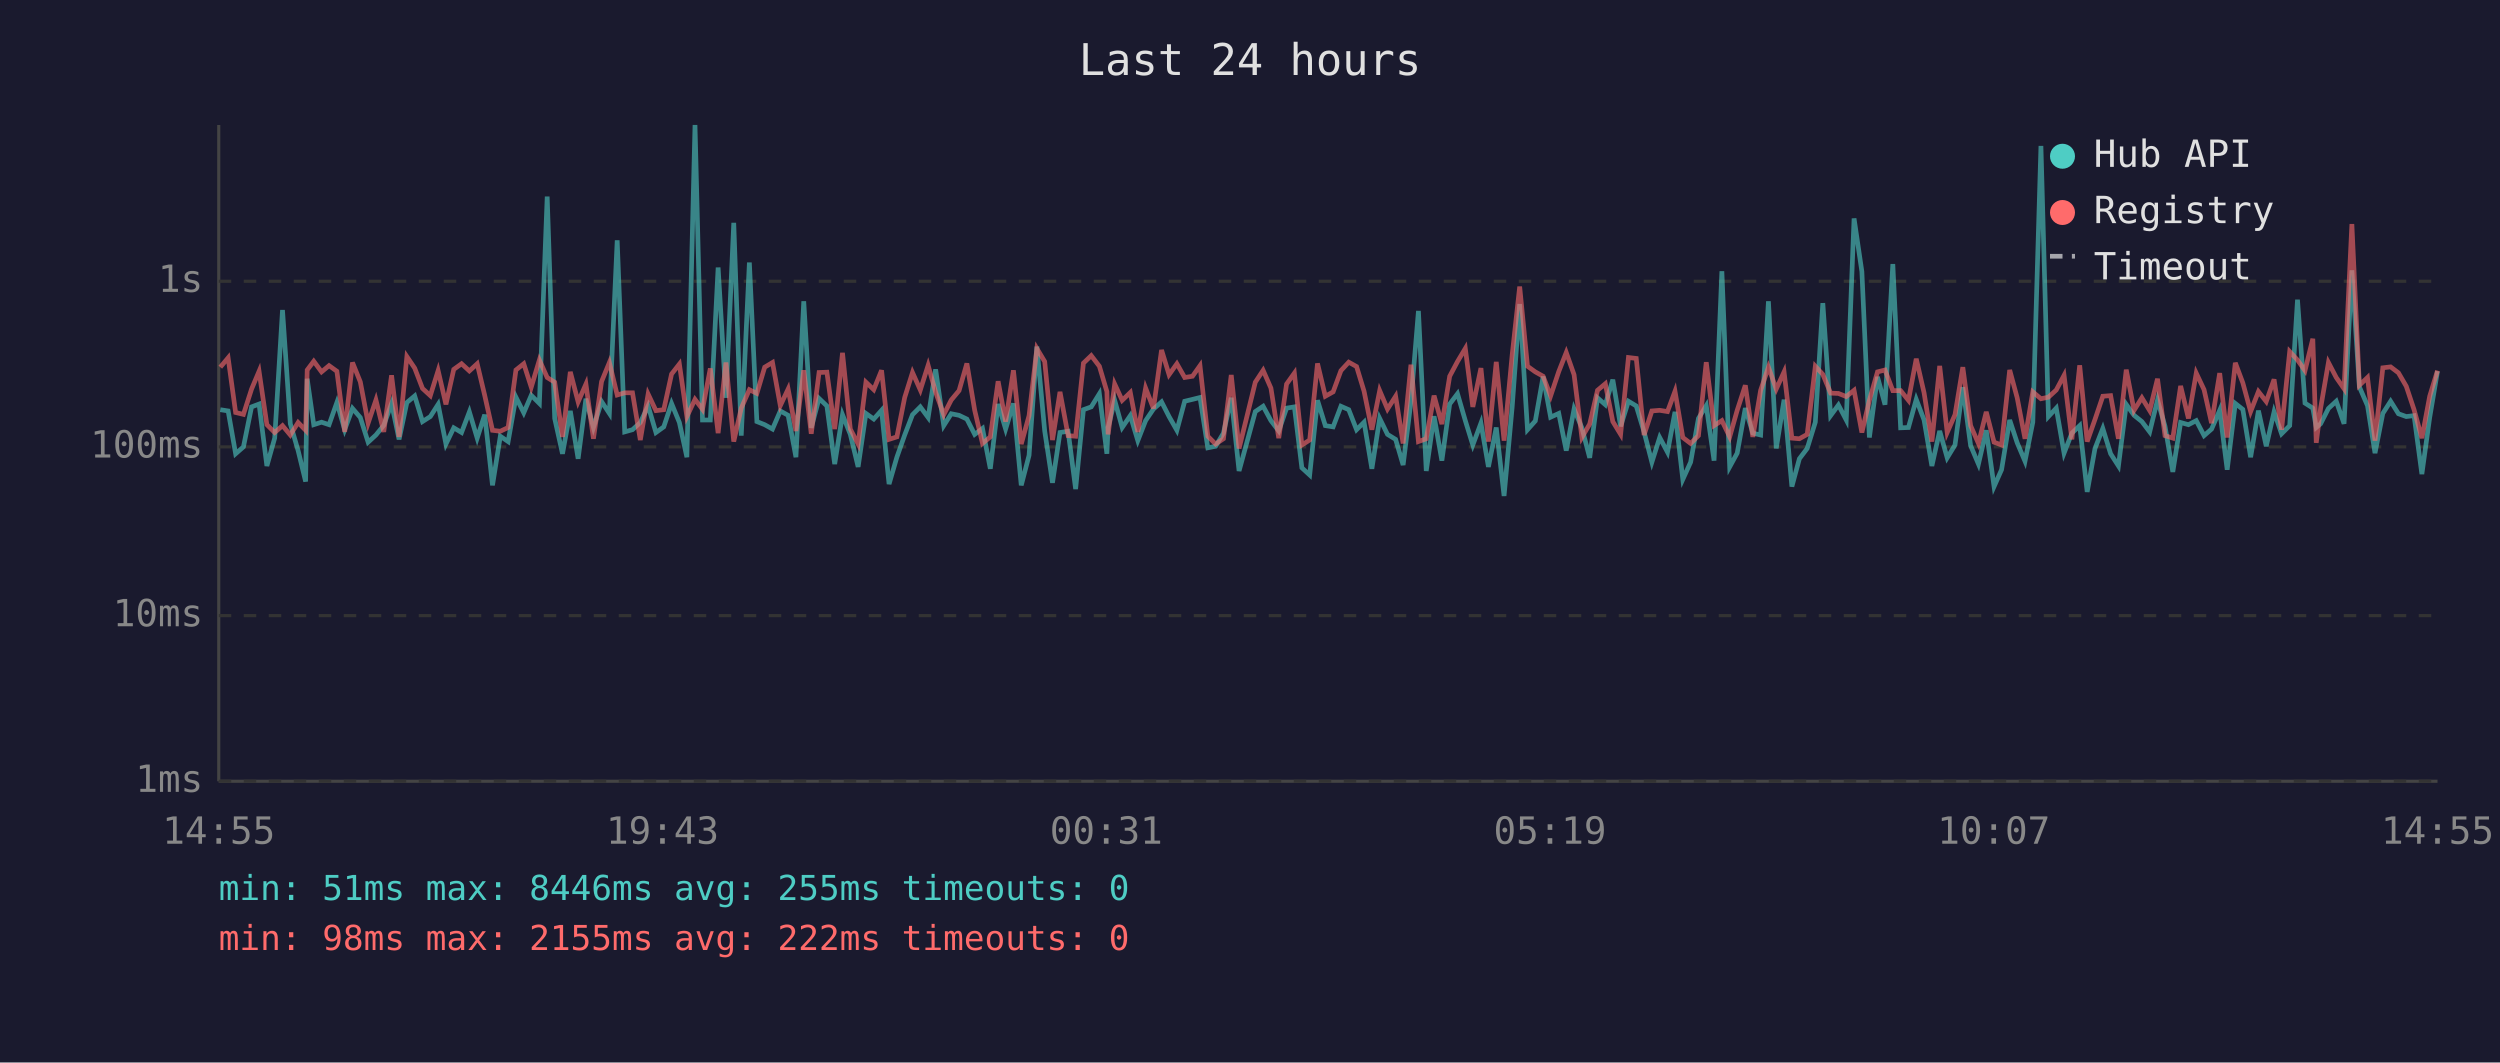
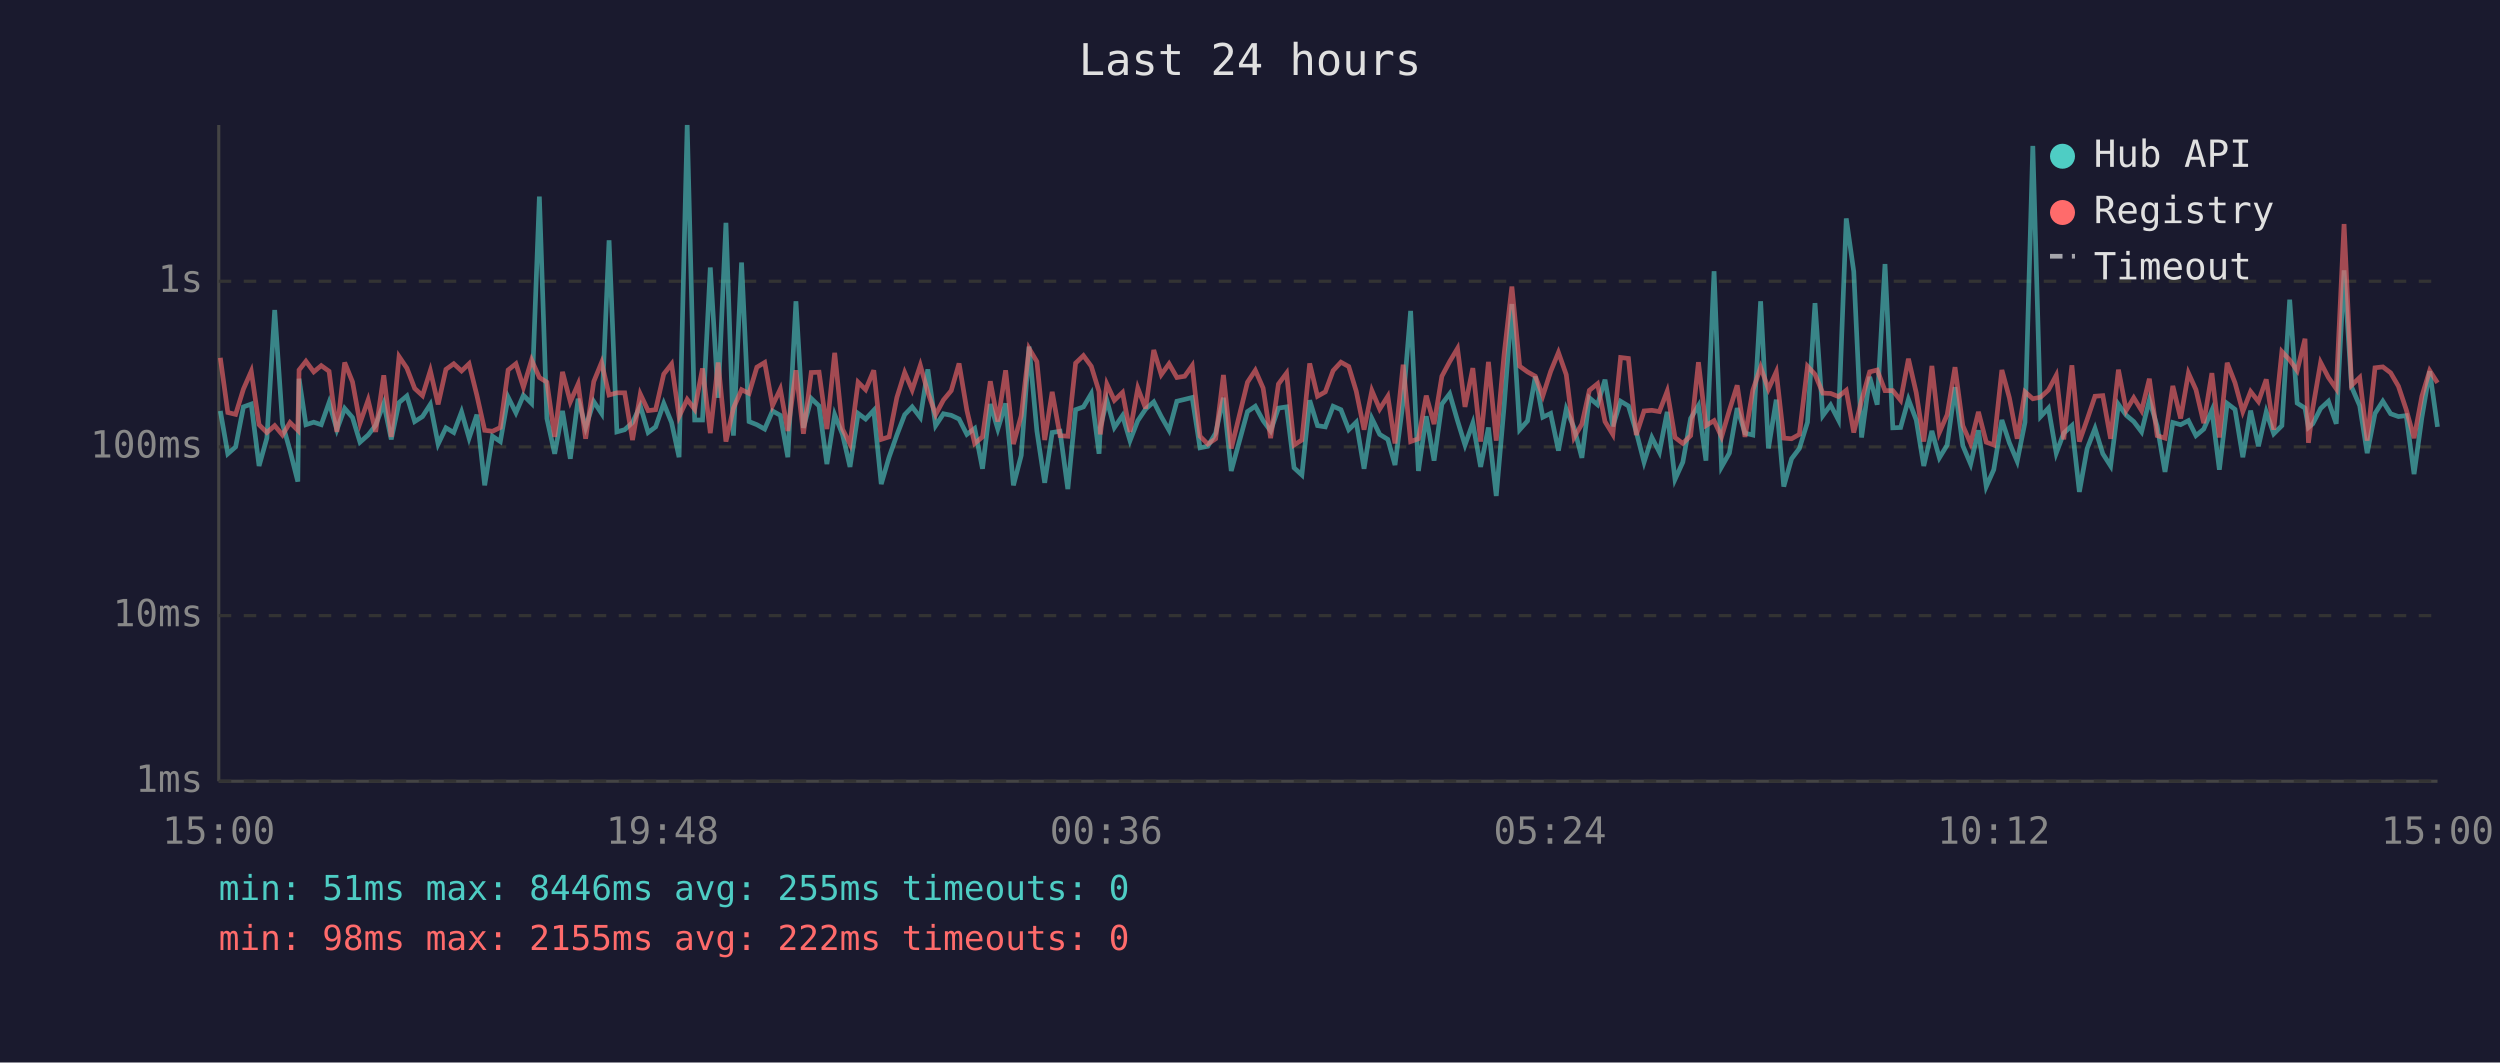
<svg xmlns="http://www.w3.org/2000/svg" viewBox="0 0 800 340" font-family="monospace" font-size="12">
  <rect width="800" height="340" fill="#1a1a2e" />
  <text x="400" y="24" fill="#e0e0e0" font-size="14" text-anchor="middle">Last 24 hours</text>
  <line x1="70" y1="40" x2="70" y2="250" stroke="#444" stroke-width="1" />
  <line x1="70" y1="250" x2="780" y2="250" stroke="#444" stroke-width="1" />
  <line x1="70" y1="250" x2="780" y2="250" stroke="#333" stroke-width="1" stroke-dasharray="4" />
  <text x="65" y="250" fill="#888" text-anchor="end" dominant-baseline="middle">1ms</text>
  <line x1="70" y1="197" x2="780" y2="197" stroke="#333" stroke-width="1" stroke-dasharray="4" />
  <text x="65" y="197" fill="#888" text-anchor="end" dominant-baseline="middle">10ms</text>
  <line x1="70" y1="143" x2="780" y2="143" stroke="#333" stroke-width="1" stroke-dasharray="4" />
  <text x="65" y="143" fill="#888" text-anchor="end" dominant-baseline="middle">100ms</text>
  <line x1="70" y1="90" x2="780" y2="90" stroke="#333" stroke-width="1" stroke-dasharray="4" />
  <text x="65" y="90" fill="#888" text-anchor="end" dominant-baseline="middle">1s</text>
-   <text x="70" y="270" fill="#888" text-anchor="middle">14:55</text>
-   <text x="212" y="270" fill="#888" text-anchor="middle">19:43</text>
-   <text x="354" y="270" fill="#888" text-anchor="middle">00:31</text>
-   <text x="496" y="270" fill="#888" text-anchor="middle">05:19</text>
-   <text x="638" y="270" fill="#888" text-anchor="middle">10:07</text>
-   <text x="780" y="270" fill="#888" text-anchor="middle">14:55</text>
-   <polyline points="70.5,131.1 73.0,131.5 75.4,145.2 77.9,143.0 80.5,130.2 82.9,129.3 85.4,149.1 87.9,140.2 90.4,99.2 92.9,135.6 95.4,144.2 97.8,154.1 98.3,121.2 100.4,135.9 102.9,135.1 105.3,135.9 107.8,128.8 110.3,137.5 112.8,130.7 115.3,133.6 117.8,141.5 120.3,139.2 122.8,136.1 125.3,129.1 127.7,140.6 130.2,128.8 132.7,126.7 135.2,134.9 137.7,133.3 140.2,129.4 142.7,142.1 145.2,136.9 147.7,138.4 150.2,131.8 152.7,140.2 155.1,132.7 157.6,155.3 160.1,139.6 162.6,141.3 165.1,127.1 167.6,132.1 170.0,126.5 172.6,129.1 175.1,62.9 177.5,133.9 180.0,145.2 182.5,131.5 185.0,146.8 187.5,127.6 189.9,136.8 192.5,128.5 195.0,132.3 197.5,76.9 199.9,138.2 202.4,137.5 204.9,135.2 207.4,129.9 209.9,138.4 212.4,136.6 214.9,129.1 217.4,135.2 219.8,146.3 222.4,40.0 224.8,134.4 227.3,134.4 229.8,85.6 232.3,127.3 234.8,71.3 237.2,139.4 239.8,84.0 242.2,134.9 244.7,135.9 247.2,137.3 249.7,131.5 252.2,132.9 254.7,146.3 257.2,96.4 259.6,136.9 262.1,127.5 264.6,129.9 267.1,148.5 269.6,132.7 272.1,139.0 274.6,149.4 277.1,132.3 279.6,134.1 282.1,131.3 284.5,154.9 287.0,146.3 289.5,139.2 292.0,132.7 294.5,130.2 297.0,133.6 299.4,118.2 302.0,136.2 304.4,132.4 306.9,132.9 309.4,134.1 311.9,139.0 314.4,137.1 316.9,150.0 319.4,129.3 321.8,137.3 324.3,129.1 326.8,155.3 329.3,145.7 331.8,110.9 334.3,137.9 336.8,154.5 339.2,138.4 341.8,138.0 344.2,156.5 346.7,131.1 349.2,130.2 351.8,126.0 354.2,145.2 354.6,136.8 356.7,128.1 359.1,136.8 361.7,133.0 364.1,141.0 366.6,134.6 369.1,130.9 371.7,128.6 374.1,133.3 376.6,137.7 379.1,128.4 381.6,127.8 384.0,127.2 386.5,143.3 389.0,142.8 391.5,138.6 394.0,127.3 396.5,150.7 401.7,131.7 404.2,130.0 406.7,134.6 409.2,137.9 411.7,130.6 414.2,130.2 416.6,149.7 419.1,152.0 421.6,128.1 424.1,136.2 426.6,136.6 429.1,130.0 431.6,131.1 434.1,137.5 436.5,135.1 439.0,150.0 441.5,133.9 444.0,139.0 446.6,140.6 449.0,148.8 451.5,128.5 453.9,99.5 456.4,150.7 458.9,133.2 461.4,147.4 463.9,129.3 466.4,126.0 468.9,134.6 471.3,142.4 473.9,135.4 476.3,149.4 478.8,136.8 481.3,158.7 483.9,130.2 486.3,97.3 488.8,137.5 491.3,134.7 493.8,120.5 496.2,133.5 498.8,132.3 501.2,144.2 503.7,130.9 506.2,136.9 508.7,146.5 511.2,127.3 513.7,129.5 516.1,121.5 518.6,136.4 521.1,128.4 523.6,129.9 526.1,138.2 528.6,147.9 531.1,140.0 533.6,144.7 536.0,131.8 538.5,153.4 541.0,147.9 543.5,133.9 546.0,129.8 548.5,147.4 551.0,86.8 553.5,149.4 555.9,145.0 558.5,130.6 560.9,138.6 563.4,139.2 565.9,96.4 568.4,143.5 570.9,127.9 573.4,155.7 575.8,146.8 578.3,143.5 580.9,135.1 583.3,97.0 585.8,133.0 588.3,129.6 590.8,134.4 593.3,69.9 595.8,86.9 598.2,140.0 600.8,120.6 603.2,129.5 605.7,84.5 608.2,136.9 610.7,136.8 613.2,127.8 615.7,134.4 618.2,149.1 620.7,137.9 623.1,146.5 625.6,142.4 628.1,123.9 630.6,142.6 633.1,148.5 635.6,137.7 638.1,155.7 640.5,150.3 643.1,134.4 645.5,141.7 648.0,147.6 650.5,135.1 653.1,46.7 655.5,133.3 658.0,130.6 660.5,145.0 663.0,138.6 665.5,136.2 667.9,157.4 670.4,143.5 672.9,137.1 675.4,145.2 677.9,149.1 680.4,129.4 682.9,132.9 685.4,134.9 687.9,138.2 690.4,128.0 692.8,136.4 695.3,151.0 697.8,135.2 700.3,135.9 702.8,134.6 705.3,139.4 707.7,137.3 710.3,131.3 712.7,150.3 715.3,129.1 717.7,131.0 720.2,146.3 722.7,131.4 725.2,142.8 727.7,131.8 730.1,138.8 732.7,136.2 735.2,95.9 737.6,129.0 740.1,130.6 741.2,136.8 742.6,135.6 745.1,130.7 747.6,128.4 750.1,135.6 752.6,86.5 755.0,123.8 757.6,129.8 760.0,145.0 762.5,132.3 765.0,128.4 767.5,132.4 770.0,133.3 772.5,133.0 775.0,151.7 777.5,133.6 780.0,118.8" fill="none" stroke="#4ecdc4" stroke-width="1.5" opacity="0.6" />
-   <polyline points="70.5,117.5 73.0,114.5 75.4,132.0 77.9,132.6 80.5,124.5 82.9,118.8 85.4,135.9 87.9,138.4 90.4,136.2 92.9,139.2 95.4,135.2 97.8,137.7 98.3,118.4 100.4,115.6 102.9,119.0 105.3,117.0 107.8,118.8 110.3,138.2 112.8,116.0 115.3,122.2 117.8,135.4 120.3,128.0 122.8,138.2 125.3,120.1 127.7,139.8 130.2,114.1 132.7,117.8 135.2,124.3 137.7,126.6 140.2,118.6 142.7,129.4 145.2,118.2 147.7,116.4 150.2,118.7 152.7,116.4 155.1,126.5 157.6,137.7 160.1,138.0 162.6,136.8 165.1,118.4 167.6,116.4 170.0,123.9 172.6,115.2 175.1,120.8 177.5,122.3 180.0,139.8 182.5,119.0 185.0,128.6 187.5,122.9 189.9,140.4 192.5,122.1 195.0,116.0 197.5,126.4 199.9,125.7 202.4,125.7 204.9,140.8 207.4,126.1 209.9,131.4 212.4,131.1 214.9,119.7 217.4,116.5 219.8,133.3 222.4,127.8 224.8,131.0 227.3,117.9 229.8,138.6 232.3,116.0 234.8,141.3 237.2,130.6 239.8,124.7 242.2,125.9 244.7,117.5 247.2,116.0 249.7,129.8 252.2,124.5 254.7,137.9 257.2,118.5 259.6,138.8 262.1,119.2 264.6,119.1 267.1,137.3 269.6,112.9 272.1,137.3 274.6,142.1 277.1,122.3 279.6,124.7 282.1,118.5 284.5,140.6 287.0,139.8 289.5,127.2 292.0,119.2 294.5,124.8 297.0,116.9 299.4,125.5 302.0,132.7 304.4,128.0 306.9,125.0 309.4,116.3 311.9,131.3 314.4,141.9 316.9,139.8 319.4,122.0 321.8,134.9 324.3,118.5 326.8,142.1 329.3,133.0 331.8,111.5 334.3,115.7 336.8,140.8 339.2,125.4 341.8,139.4 344.2,139.6 346.7,116.2 349.2,113.8 351.8,117.2 354.2,125.3 354.6,139.0 356.7,122.9 359.1,128.1 361.7,125.6 364.1,138.2 366.6,124.2 369.1,130.7 371.7,112.0 374.1,119.9 376.6,116.4 379.1,120.8 381.6,120.4 384.0,117.0 386.5,139.6 389.0,142.1 391.5,140.4 394.0,120.0 396.5,143.5 401.7,122.3 404.2,118.5 406.7,124.2 409.2,140.2 411.7,122.9 414.2,119.4 416.6,142.4 419.1,140.8 421.6,116.3 424.1,126.8 426.6,125.4 429.1,118.6 431.6,115.9 434.1,117.3 436.5,125.2 439.0,137.5 441.5,125.0 444.0,130.9 446.6,126.8 449.0,141.9 451.5,116.7 453.9,141.3 456.4,140.4 458.9,126.6 461.4,135.7 463.9,120.4 466.4,115.7 468.9,111.5 471.3,130.2 473.9,117.8 476.3,141.3 478.8,115.8 481.3,141.0 483.9,113.5 486.3,91.7 488.8,117.2 491.3,119.0 493.8,120.4 496.2,126.7 498.8,118.9 501.2,112.8 503.7,119.9 506.2,140.0 508.7,135.7 511.2,124.9 513.7,122.8 516.1,134.9 518.6,139.0 521.1,114.4 523.6,114.7 526.1,139.2 528.6,131.5 531.1,131.3 533.6,131.7 536.0,125.2 538.5,140.0 541.0,141.9 543.5,139.4 546.0,115.9 548.5,136.2 551.0,134.6 553.5,139.8 555.9,131.3 558.5,123.3 560.9,139.8 563.4,124.9 565.9,117.5 568.4,124.5 570.9,119.0 573.4,140.2 575.8,140.4 578.3,139.0 580.9,117.2 583.3,119.8 585.8,125.8 588.3,125.9 590.8,126.9 593.3,124.9 595.8,138.4 598.2,128.1 600.8,119.0 603.2,118.4 605.7,125.0 608.2,125.0 610.7,128.1 613.2,114.8 615.7,125.7 618.2,141.3 620.7,117.1 623.1,138.4 625.6,132.7 628.1,117.5 630.6,136.2 633.1,141.9 635.6,131.8 638.1,141.5 640.5,142.4 643.1,118.4 645.5,127.3 648.0,140.4 650.5,125.4 653.1,127.6 655.5,127.1 658.0,124.8 660.5,120.1 663.0,140.6 665.5,116.9 667.9,141.3 670.4,134.2 672.9,126.8 675.4,126.6 677.9,140.4 680.4,118.3 682.9,131.3 685.4,127.3 687.9,131.4 690.4,121.2 692.8,139.4 695.3,140.2 697.8,123.5 700.3,133.9 702.8,119.4 705.3,124.7 707.7,135.4 710.3,119.4 712.7,140.0 715.3,116.1 717.7,122.5 720.2,131.7 722.7,125.3 725.2,128.5 727.7,121.4 730.1,137.5 732.7,112.5 735.2,115.2 737.6,118.6 740.1,108.4 741.2,141.7 742.6,130.6 745.1,116.0 747.6,120.8 750.1,124.4 752.6,71.7 755.0,123.3 757.6,120.8 760.0,141.0 762.5,117.7 765.0,117.4 767.5,119.3 770.0,123.6 772.5,131.1 775.0,140.2 777.5,126.8 780.0,118.6" fill="none" stroke="#ff6b6b" stroke-width="1.5" opacity="0.6" />
+   <text x="70" y="270" fill="#888" text-anchor="middle">15:00</text>
+   <text x="212" y="270" fill="#888" text-anchor="middle">19:48</text>
+   <text x="354" y="270" fill="#888" text-anchor="middle">00:36</text>
+   <text x="496" y="270" fill="#888" text-anchor="middle">05:24</text>
+   <text x="638" y="270" fill="#888" text-anchor="middle">10:12</text>
+   <text x="780" y="270" fill="#888" text-anchor="middle">15:00</text>
+   <polyline points="70.5,131.5 72.9,145.2 75.4,143.0 77.9,130.2 80.4,129.3 82.9,149.1 85.4,140.2 87.9,99.2 90.4,135.6 92.8,144.2 95.3,154.1 95.7,121.2 97.9,135.9 100.4,135.1 102.8,135.9 105.3,128.8 107.8,137.5 110.3,130.7 112.8,133.6 115.2,141.5 117.8,139.2 120.2,136.1 122.8,129.1 125.2,140.6 127.7,128.8 130.2,126.7 132.7,134.9 135.2,133.3 137.7,129.4 140.2,142.1 142.7,136.9 145.2,138.4 147.7,131.8 150.1,140.2 152.6,132.7 155.1,155.3 157.6,139.6 160.1,141.3 162.6,127.1 165.1,132.1 167.5,126.5 170.1,129.1 172.6,62.9 175.0,133.9 177.5,145.2 180.0,131.5 182.5,146.8 185.0,127.6 187.4,136.8 190.0,128.5 192.5,132.3 194.9,76.9 197.4,138.2 199.9,137.5 202.4,135.2 204.9,129.9 207.4,138.4 209.8,136.6 212.4,129.1 214.9,135.2 217.3,146.3 219.9,40.0 222.3,134.4 224.8,134.4 227.3,85.6 229.8,127.3 232.3,71.3 234.7,139.4 237.3,84.0 239.7,134.9 242.2,135.9 244.7,137.3 247.2,131.5 249.7,132.9 252.1,146.3 254.7,96.4 257.1,136.9 259.6,127.5 262.1,129.9 264.6,148.5 267.1,132.7 269.6,139.0 272.0,149.4 274.6,132.3 277.0,134.1 279.6,131.3 282.0,154.9 284.5,146.3 287.0,139.2 289.5,132.7 291.9,130.2 294.5,133.6 296.9,118.2 299.4,136.2 301.9,132.4 304.4,132.9 306.9,134.1 309.4,139.0 311.9,137.1 314.4,150.0 316.9,129.3 319.3,137.3 321.8,129.1 324.3,155.3 326.8,145.7 329.3,110.9 331.8,137.9 334.3,154.5 336.7,138.4 339.2,138.0 341.7,156.5 344.2,131.1 346.7,130.2 349.2,126.0 351.7,145.2 352.1,136.8 354.2,128.1 356.6,136.8 359.2,133.0 361.6,141.0 364.1,134.6 366.6,130.9 369.2,128.6 371.6,133.3 374.1,137.7 376.6,128.4 379.1,127.8 381.5,127.2 384.0,143.3 386.5,142.8 389.0,138.6 391.5,127.3 394.0,150.7 399.2,131.7 401.7,130.0 404.2,134.6 406.6,137.9 409.1,130.6 411.7,130.2 414.1,149.7 416.6,152.0 419.1,128.1 421.6,136.2 424.1,136.6 426.6,130.0 429.1,131.1 431.6,137.5 434.0,135.1 436.5,150.0 439.0,133.9 441.5,139.0 444.1,140.6 446.4,148.8 449.0,128.5 451.4,99.5 453.9,150.7 456.4,133.2 458.9,147.4 461.4,129.3 463.9,126.0 466.4,134.6 468.8,142.4 471.3,135.4 473.8,149.4 476.3,136.8 478.8,158.7 481.3,130.2 483.8,97.3 486.3,137.5 488.8,134.7 491.3,120.5 493.7,133.5 496.2,132.3 498.7,144.2 501.2,130.9 503.7,136.9 506.2,146.5 508.6,127.3 511.2,129.5 513.6,121.5 516.1,136.4 518.6,128.4 521.1,129.9 523.6,138.2 526.1,147.9 528.6,140.0 531.0,144.7 533.5,131.8 536.0,153.4 538.5,147.9 541.0,133.9 543.5,129.8 545.9,147.4 548.5,86.8 550.9,149.4 553.4,145.0 555.9,130.6 558.4,138.6 560.9,139.2 563.4,96.4 565.9,143.5 568.4,127.9 570.8,155.7 573.3,146.8 575.8,143.5 578.4,135.1 580.8,97.0 583.3,133.0 585.8,129.6 588.3,134.4 590.8,69.9 593.2,86.9 595.7,140.0 598.3,120.6 600.7,129.5 603.2,84.5 605.7,136.9 608.2,136.8 610.7,127.8 613.2,134.4 615.6,149.1 618.2,137.9 620.6,146.5 623.1,142.4 625.6,123.9 628.1,142.6 630.6,148.5 633.1,137.7 635.6,155.7 638.0,150.3 640.6,134.4 643.0,141.7 645.5,147.6 648.0,135.1 650.5,46.7 653.0,133.3 655.5,130.6 658.0,145.0 660.4,138.6 663.0,136.2 665.4,157.4 667.9,143.5 670.4,137.1 672.9,145.2 675.4,149.1 677.9,129.4 680.4,132.9 682.8,134.9 685.3,138.2 687.8,128.0 690.3,136.4 692.8,151.0 695.3,135.2 697.8,135.9 700.3,134.6 702.7,139.4 705.2,137.3 707.8,131.3 710.2,150.3 712.7,129.1 715.2,131.0 717.7,146.3 720.2,131.4 722.7,142.8 725.2,131.8 727.6,138.8 730.2,136.2 732.7,95.9 735.1,129.0 737.6,130.6 738.7,136.8 740.1,135.6 742.6,130.7 745.1,128.4 747.6,135.6 750.1,86.5 752.5,123.8 755.1,129.8 757.5,145.0 760.0,132.3 762.5,128.4 765.0,132.4 767.5,133.3 770.0,133.0 772.5,151.7 775.0,133.6 777.5,118.8 780.0,136.6" fill="none" stroke="#4ecdc4" stroke-width="1.5" opacity="0.6" />
+   <polyline points="70.5,114.5 72.9,132.0 75.4,132.6 77.9,124.5 80.4,118.8 82.9,135.9 85.4,138.4 87.9,136.2 90.4,139.2 92.8,135.2 95.3,137.7 95.7,118.4 97.9,115.6 100.4,119.0 102.8,117.0 105.3,118.8 107.8,138.2 110.3,116.0 112.8,122.2 115.2,135.4 117.8,128.0 120.2,138.2 122.8,120.1 125.2,139.8 127.7,114.1 130.2,117.8 132.7,124.3 135.2,126.6 137.7,118.6 140.2,129.4 142.7,118.2 145.2,116.4 147.7,118.7 150.1,116.4 152.6,126.5 155.1,137.7 157.6,138.0 160.1,136.8 162.6,118.4 165.1,116.4 167.5,123.9 170.1,115.2 172.6,120.8 175.0,122.3 177.5,139.8 180.0,119.0 182.5,128.6 185.0,122.9 187.4,140.4 190.0,122.1 192.5,116.0 194.9,126.4 197.4,125.7 199.9,125.7 202.4,140.8 204.9,126.1 207.4,131.4 209.8,131.1 212.4,119.7 214.9,116.5 217.3,133.3 219.9,127.8 222.3,131.0 224.8,117.9 227.3,138.6 229.8,116.0 232.3,141.3 234.7,130.6 237.3,124.7 239.7,125.9 242.2,117.5 244.7,116.0 247.2,129.8 249.7,124.5 252.1,137.9 254.7,118.5 257.1,138.8 259.6,119.2 262.1,119.1 264.6,137.3 267.1,112.9 269.6,137.3 272.0,142.1 274.6,122.3 277.0,124.7 279.6,118.5 282.0,140.6 284.5,139.8 287.0,127.2 289.5,119.2 291.9,124.8 294.5,116.9 296.9,125.5 299.4,132.7 301.9,128.0 304.4,125.0 306.9,116.3 309.4,131.3 311.9,141.9 314.4,139.8 316.9,122.0 319.3,134.9 321.8,118.5 324.3,142.1 326.8,133.0 329.3,111.5 331.8,115.7 334.3,140.8 336.7,125.4 339.2,139.4 341.7,139.6 344.2,116.2 346.7,113.8 349.2,117.2 351.7,125.3 352.1,139.0 354.2,122.9 356.6,128.1 359.2,125.6 361.6,138.2 364.1,124.2 366.6,130.7 369.2,112.0 371.6,119.9 374.1,116.4 376.6,120.8 379.1,120.4 381.5,117.0 384.0,139.6 386.5,142.1 389.0,140.4 391.5,120.0 394.0,143.5 399.2,122.3 401.7,118.5 404.2,124.2 406.6,140.2 409.1,122.9 411.7,119.4 414.1,142.4 416.6,140.8 419.1,116.3 421.6,126.8 424.1,125.4 426.6,118.6 429.1,115.9 431.6,117.3 434.0,125.2 436.5,137.5 439.0,125.0 441.5,130.9 444.1,126.8 446.4,141.9 449.0,116.7 451.4,141.3 453.9,140.4 456.4,126.6 458.9,135.7 461.4,120.4 463.9,115.7 466.4,111.5 468.8,130.2 471.3,117.8 473.8,141.3 476.3,115.8 478.8,141.0 481.3,113.5 483.8,91.7 486.3,117.2 488.8,119.0 491.3,120.4 493.7,126.7 496.2,118.9 498.7,112.8 501.2,119.9 503.7,140.0 506.2,135.7 508.6,124.9 511.2,122.8 513.6,134.9 516.1,139.0 518.6,114.4 521.1,114.7 523.6,139.2 526.1,131.5 528.6,131.3 531.0,131.7 533.5,125.2 536.0,140.0 538.5,141.9 541.0,139.4 543.5,115.9 545.9,136.2 548.5,134.6 550.9,139.8 553.4,131.3 555.9,123.3 558.4,139.8 560.9,124.9 563.4,117.5 565.9,124.5 568.4,119.0 570.8,140.2 573.3,140.4 575.8,139.0 578.4,117.2 580.8,119.8 583.3,125.8 585.8,125.9 588.3,126.9 590.8,124.9 593.2,138.4 595.7,128.1 598.3,119.0 600.7,118.4 603.2,125.0 605.7,125.0 608.2,128.1 610.7,114.8 613.2,125.7 615.6,141.3 618.2,117.1 620.6,138.4 623.1,132.7 625.6,117.5 628.1,136.2 630.6,141.9 633.1,131.8 635.6,141.5 638.0,142.4 640.6,118.4 643.0,127.3 645.5,140.4 648.0,125.4 650.5,127.6 653.0,127.1 655.5,124.8 658.0,120.1 660.4,140.6 663.0,116.9 665.4,141.3 667.9,134.2 670.4,126.8 672.9,126.6 675.4,140.4 677.9,118.3 680.4,131.3 682.8,127.3 685.3,131.4 687.8,121.2 690.3,139.4 692.8,140.2 695.3,123.5 697.8,133.9 700.3,119.4 702.7,124.7 705.2,135.4 707.8,119.4 710.2,140.0 712.7,116.1 715.2,122.5 717.7,131.7 720.2,125.3 722.7,128.5 725.2,121.4 727.6,137.5 730.2,112.5 732.7,115.2 735.1,118.6 737.6,108.4 738.7,141.7 740.1,130.6 742.6,116.0 745.1,120.8 747.6,124.4 750.1,71.7 752.5,123.3 755.1,120.8 757.5,141.0 760.0,117.7 762.5,117.4 765.0,119.3 767.5,123.6 770.0,131.1 772.5,140.2 775.0,126.8 777.5,118.6 780.0,122.5" fill="none" stroke="#ff6b6b" stroke-width="1.5" opacity="0.6" />
  <circle cx="660" cy="50" r="4" fill="#4ecdc4" />
  <text x="670" y="50" fill="#e0e0e0" dominant-baseline="middle">Hub API</text>
  <circle cx="660" cy="68" r="4" fill="#ff6b6b" />
  <text x="670" y="68" fill="#e0e0e0" dominant-baseline="middle">Registry</text>
  <line x1="656" y1="82" x2="664" y2="82" stroke="#e0e0e0" stroke-width="1.5" stroke-dasharray="4,3" opacity="0.7" />
  <text x="670" y="86" fill="#e0e0e0" dominant-baseline="middle">Timeout</text>
  <text x="70" y="288" fill="#4ecdc4" font-size="11">min: 51ms  max: 8446ms  avg: 255ms  timeouts: 0</text>
  <text x="70" y="304" fill="#ff6b6b" font-size="11">min: 98ms  max: 2155ms  avg: 222ms  timeouts: 0</text>
</svg>
